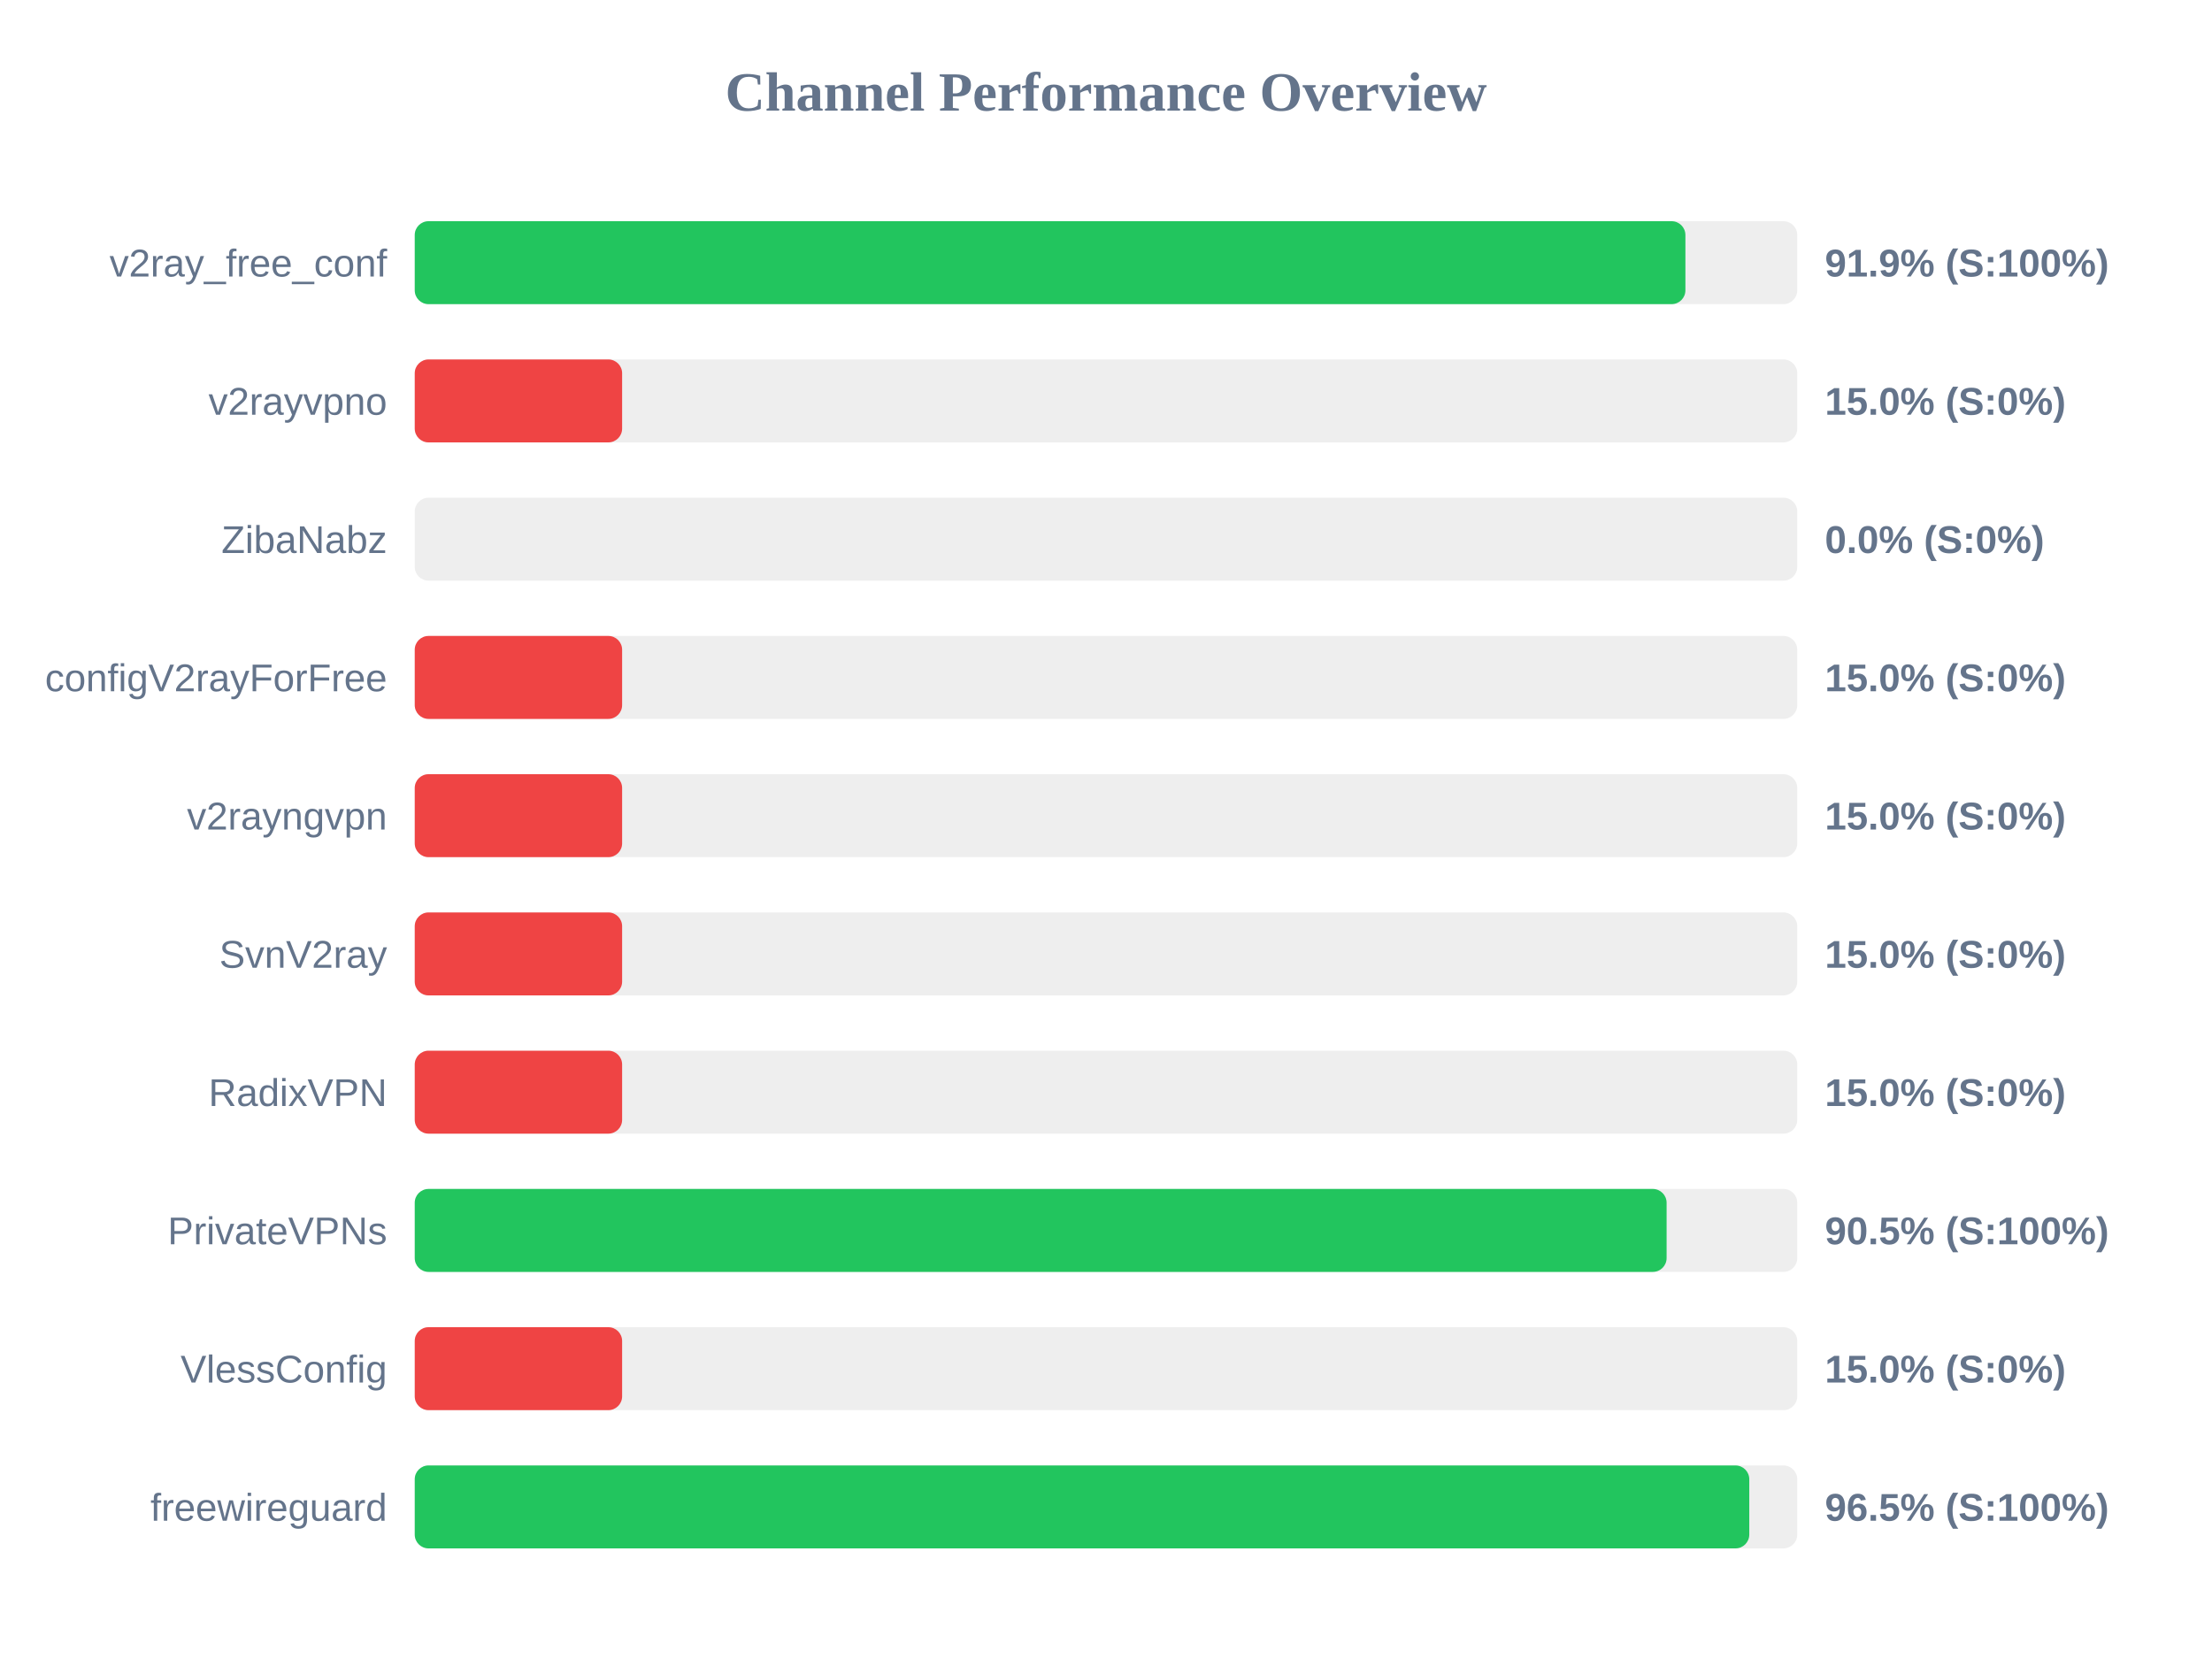
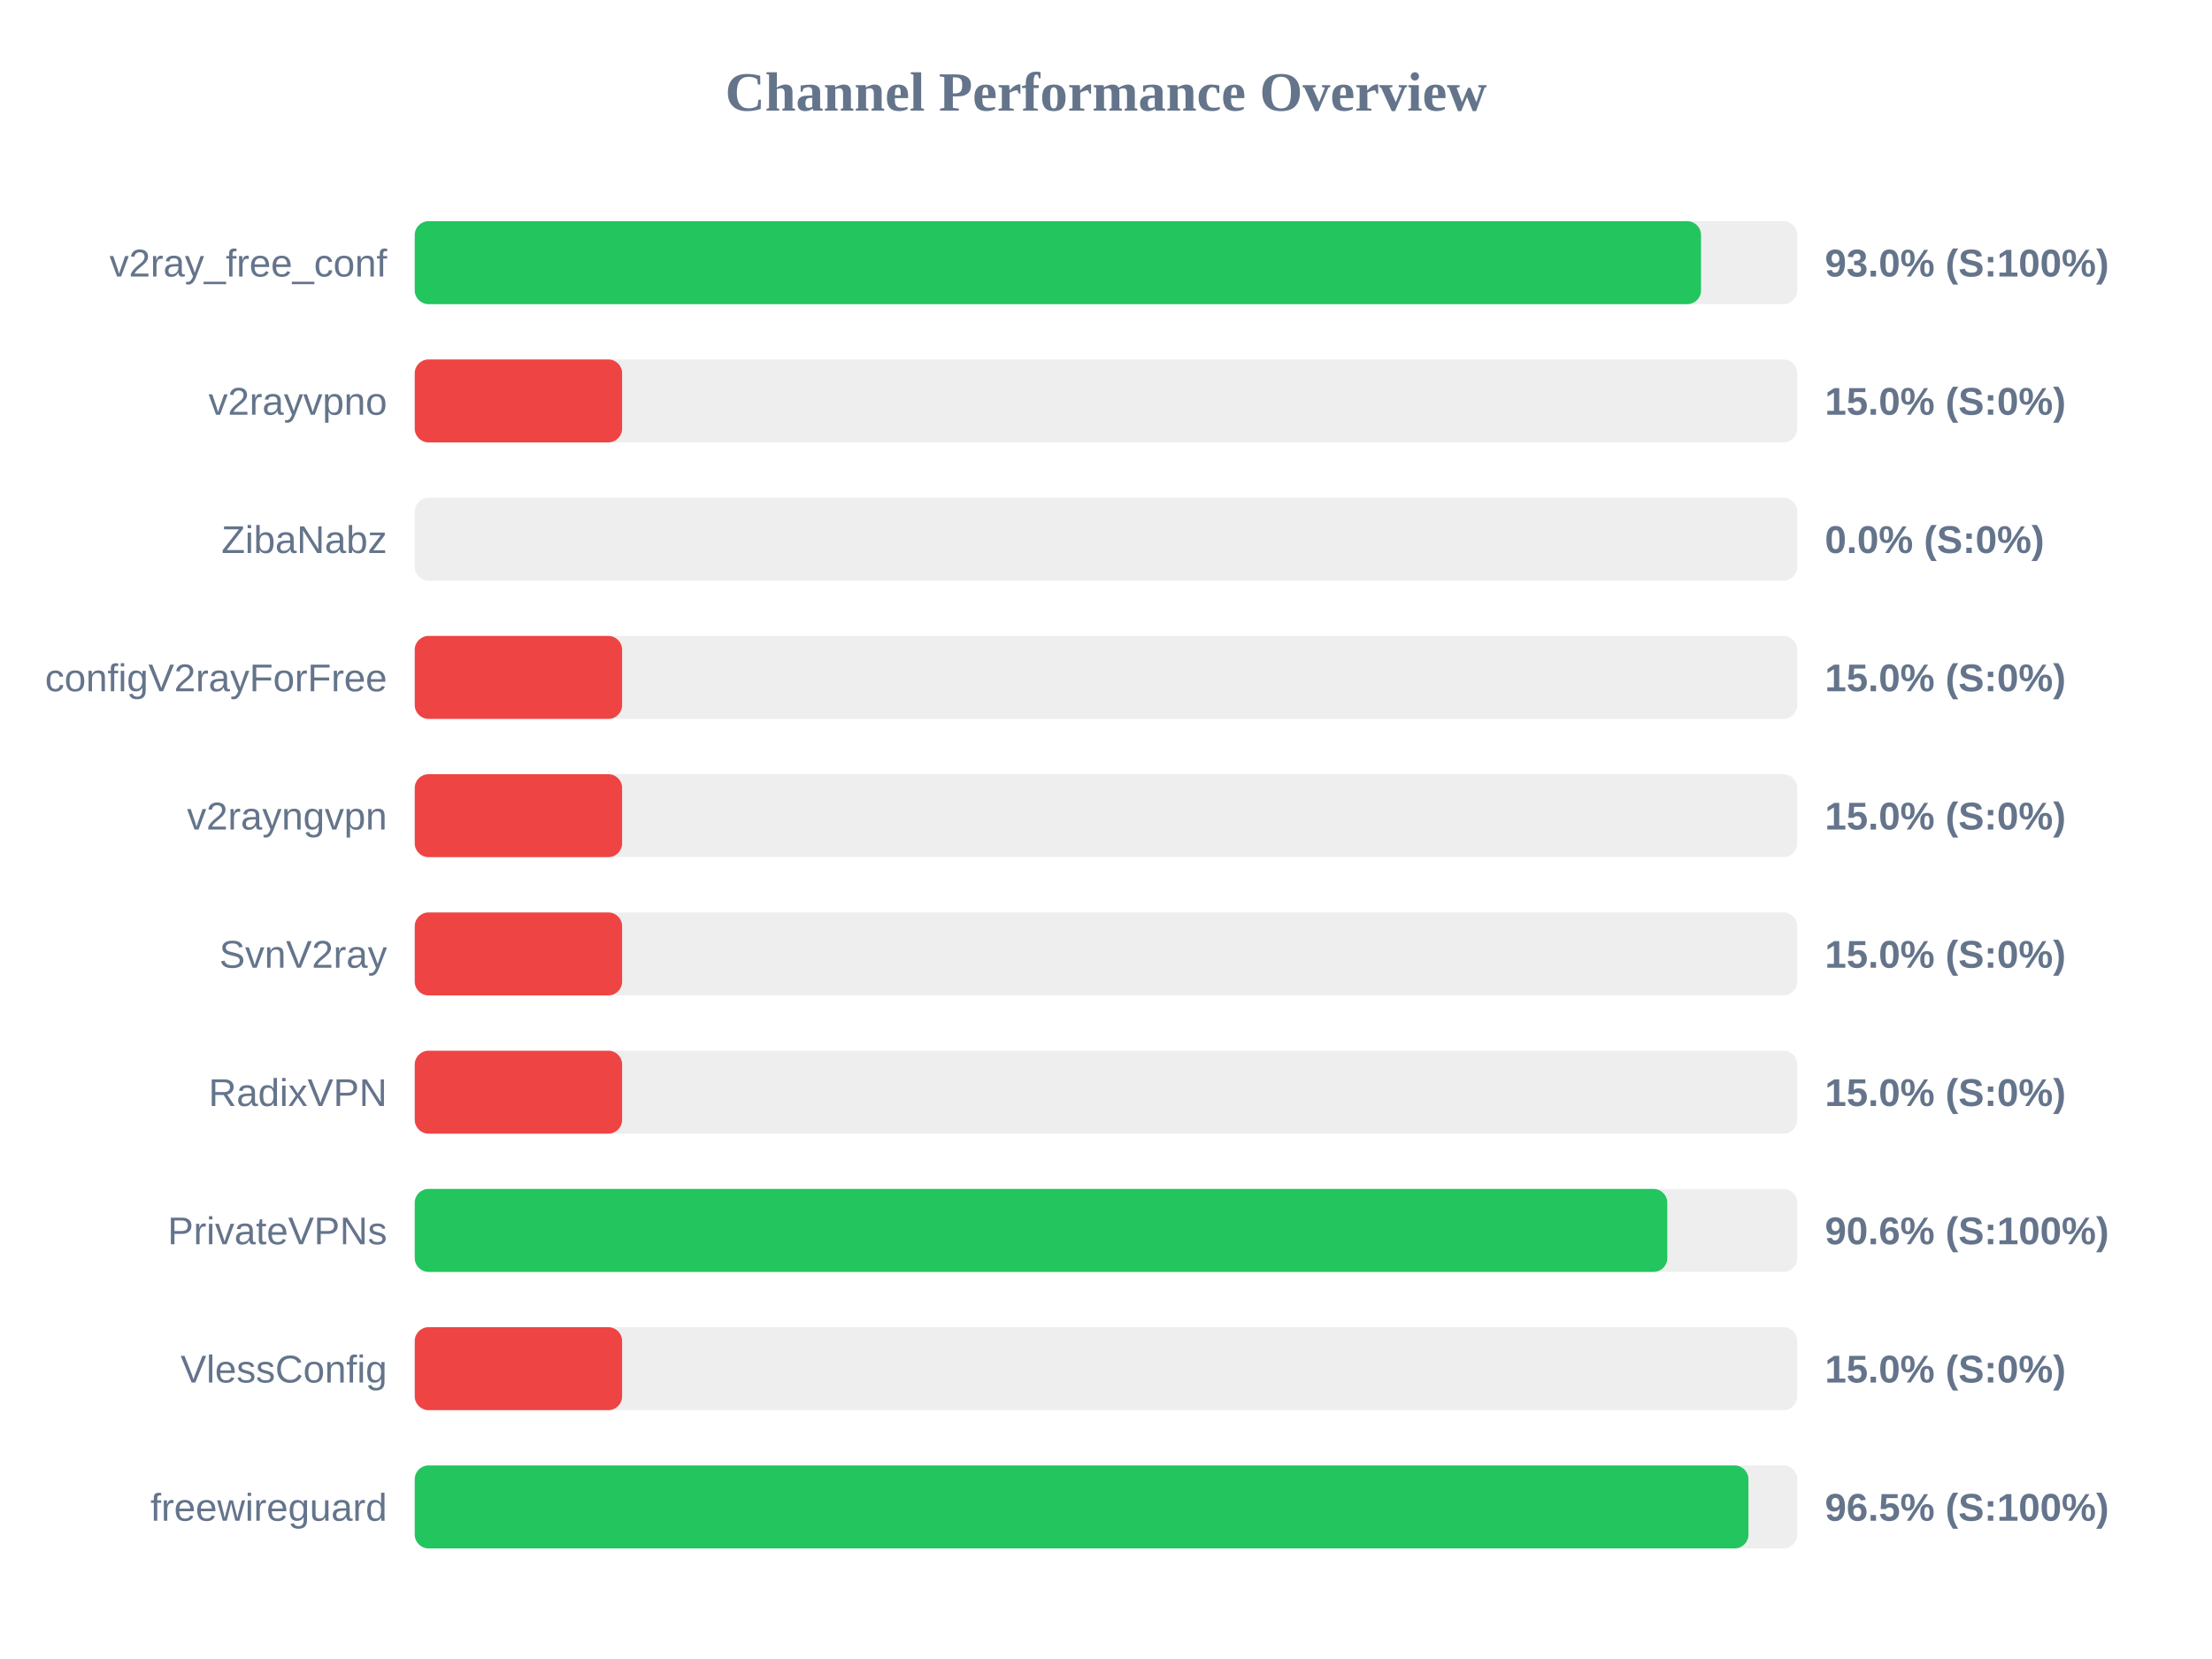
<svg xmlns="http://www.w3.org/2000/svg" width="800" height="600" version="1.1">
  <style>
        .row { font: 14px Arial; fill: #64748b; }
        .score { font: bold 14px Arial; fill: #64748b; }
    </style>
  <text x="400" y="40" text-anchor="middle" font-size="20px" font-weight="bold" fill="#64748b">Channel Performance Overview</text>
  <rect x="150" y="80" width="500" height="30" fill="#eee" rx="5" />
-   <rect x="150" y="80" width="459.55" height="30" fill="#22c55e" rx="5" />
+   <rect x="150" y="80" width="465.2" height="30" fill="#22c55e" rx="5" />
  <text x="140" y="100" text-anchor="end" class="row">v2ray_free_conf</text>
-   <text x="660" y="100" text-anchor="start" class="score">91.9% (S:100%)</text>
+   <text x="660" y="100" text-anchor="start" class="score">93.0% (S:100%)</text>
  <rect x="150" y="130" width="500" height="30" fill="#eee" rx="5" />
  <rect x="150" y="130" width="75.0" height="30" fill="#ef4444" rx="5" />
  <text x="140" y="150" text-anchor="end" class="row">v2rayvpno</text>
  <text x="660" y="150" text-anchor="start" class="score">15.0% (S:0%)</text>
  <rect x="150" y="180" width="500" height="30" fill="#eee" rx="5" />
  <rect x="150" y="180" width="0.0" height="30" fill="#ef4444" rx="5" />
  <text x="140" y="200" text-anchor="end" class="row">ZibaNabz</text>
  <text x="660" y="200" text-anchor="start" class="score">0.0% (S:0%)</text>
  <rect x="150" y="230" width="500" height="30" fill="#eee" rx="5" />
  <rect x="150" y="230" width="75.0" height="30" fill="#ef4444" rx="5" />
  <text x="140" y="250" text-anchor="end" class="row">configV2rayForFree</text>
  <text x="660" y="250" text-anchor="start" class="score">15.0% (S:0%)</text>
  <rect x="150" y="280" width="500" height="30" fill="#eee" rx="5" />
  <rect x="150" y="280" width="75.0" height="30" fill="#ef4444" rx="5" />
  <text x="140" y="300" text-anchor="end" class="row">v2rayngvpn</text>
  <text x="660" y="300" text-anchor="start" class="score">15.0% (S:0%)</text>
  <rect x="150" y="330" width="500" height="30" fill="#eee" rx="5" />
  <rect x="150" y="330" width="75.0" height="30" fill="#ef4444" rx="5" />
  <text x="140" y="350" text-anchor="end" class="row">SvnV2ray</text>
  <text x="660" y="350" text-anchor="start" class="score">15.0% (S:0%)</text>
  <rect x="150" y="380" width="500" height="30" fill="#eee" rx="5" />
  <rect x="150" y="380" width="75.0" height="30" fill="#ef4444" rx="5" />
  <text x="140" y="400" text-anchor="end" class="row">RadixVPN</text>
  <text x="660" y="400" text-anchor="start" class="score">15.0% (S:0%)</text>
  <rect x="150" y="430" width="500" height="30" fill="#eee" rx="5" />
-   <rect x="150" y="430" width="452.75" height="30" fill="#22c55e" rx="5" />
+   <rect x="150" y="430" width="453.0" height="30" fill="#22c55e" rx="5" />
  <text x="140" y="450" text-anchor="end" class="row">PrivateVPNs</text>
-   <text x="660" y="450" text-anchor="start" class="score">90.5% (S:100%)</text>
+   <text x="660" y="450" text-anchor="start" class="score">90.6% (S:100%)</text>
  <rect x="150" y="480" width="500" height="30" fill="#eee" rx="5" />
  <rect x="150" y="480" width="75.0" height="30" fill="#ef4444" rx="5" />
  <text x="140" y="500" text-anchor="end" class="row">VlessConfig</text>
  <text x="660" y="500" text-anchor="start" class="score">15.0% (S:0%)</text>
  <rect x="150" y="530" width="500" height="30" fill="#eee" rx="5" />
-   <rect x="150" y="530" width="482.65" height="30" fill="#22c55e" rx="5" />
+   <rect x="150" y="530" width="482.35" height="30" fill="#22c55e" rx="5" />
  <text x="140" y="550" text-anchor="end" class="row">freewireguard</text>
  <text x="660" y="550" text-anchor="start" class="score">96.5% (S:100%)</text>
</svg>
